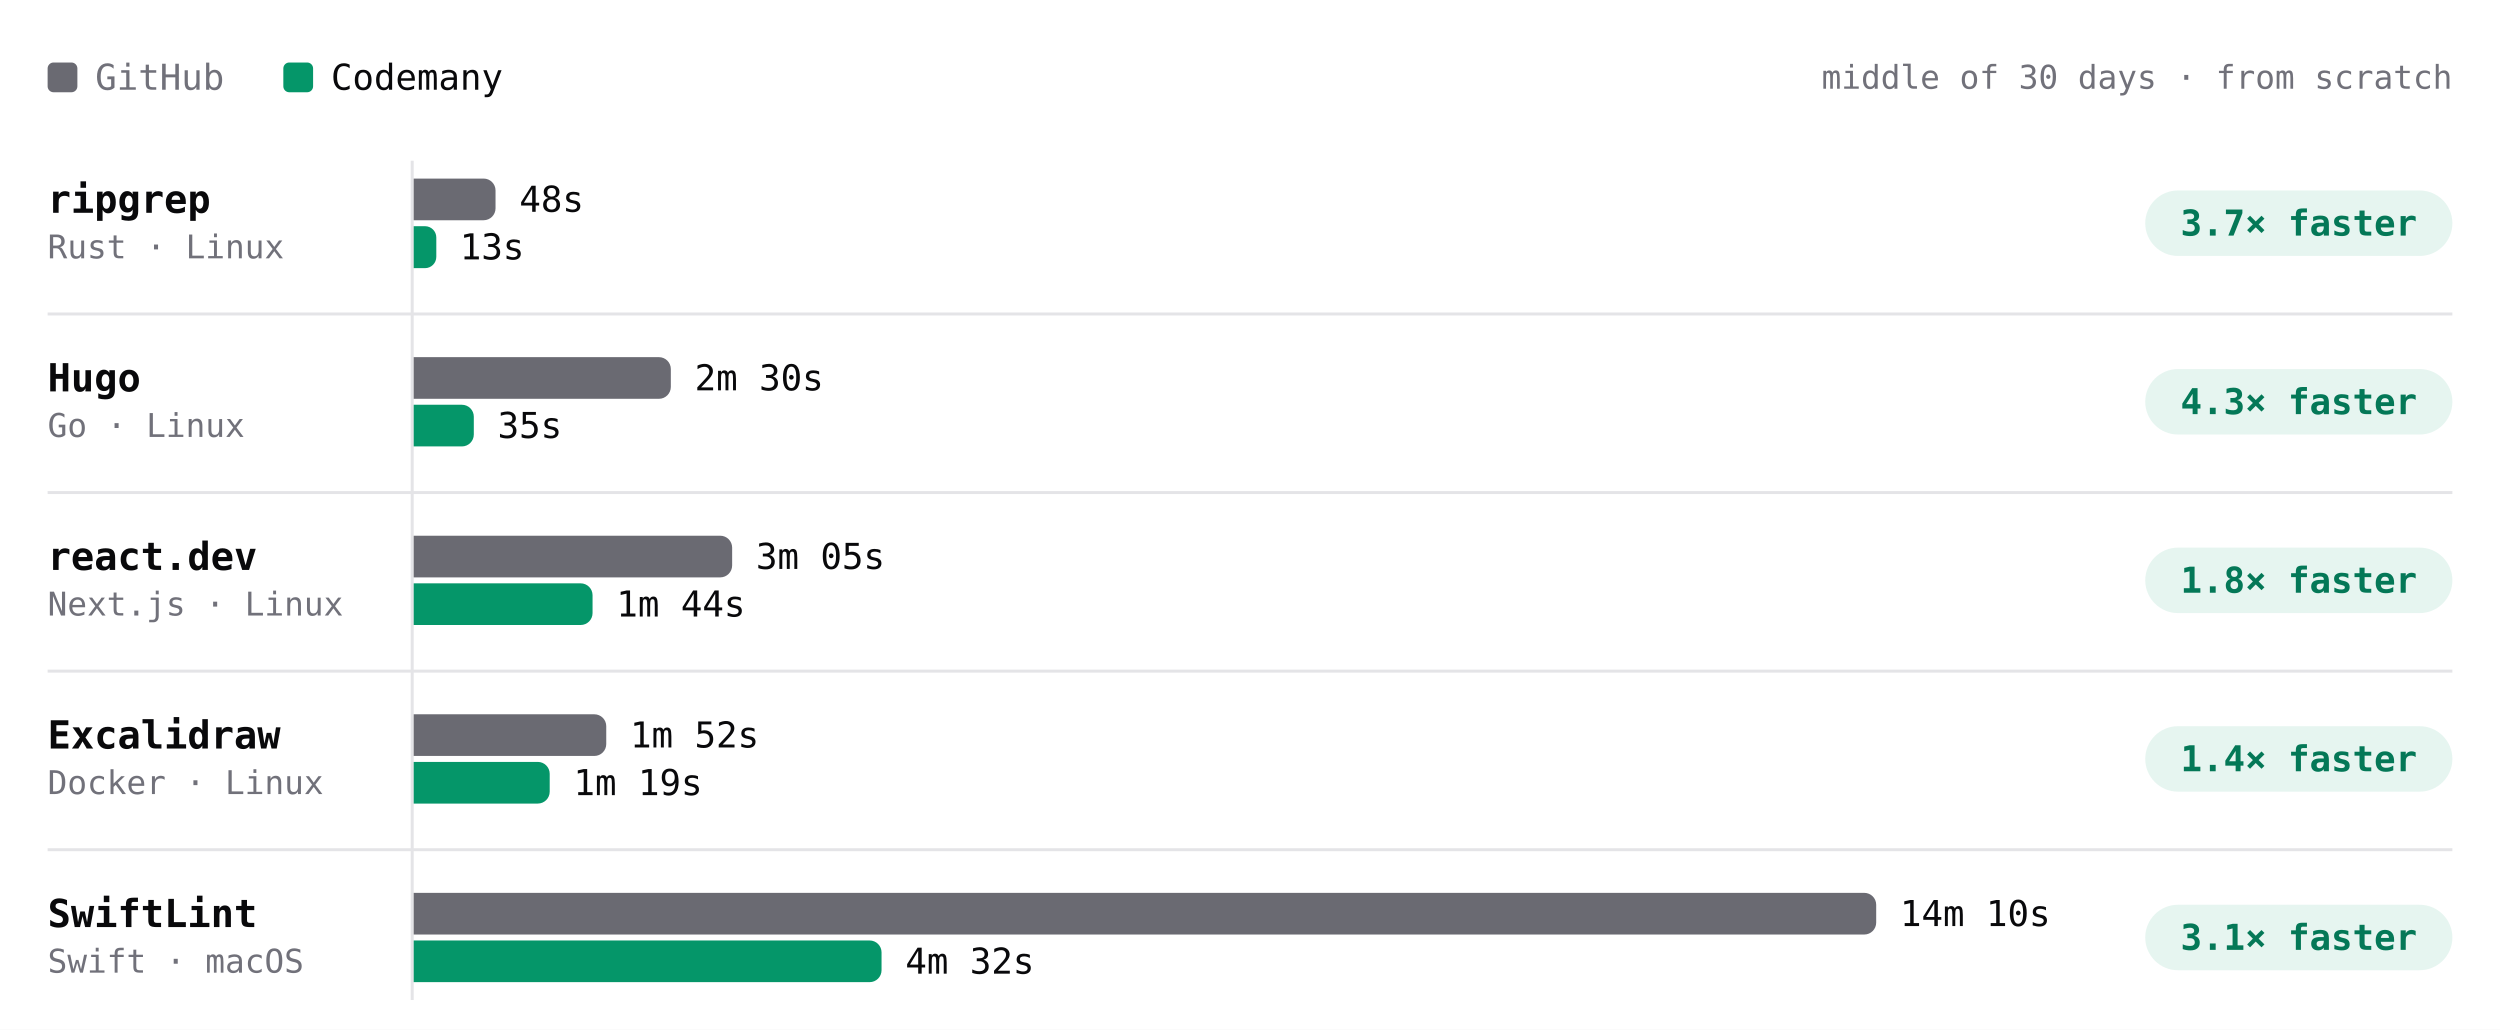
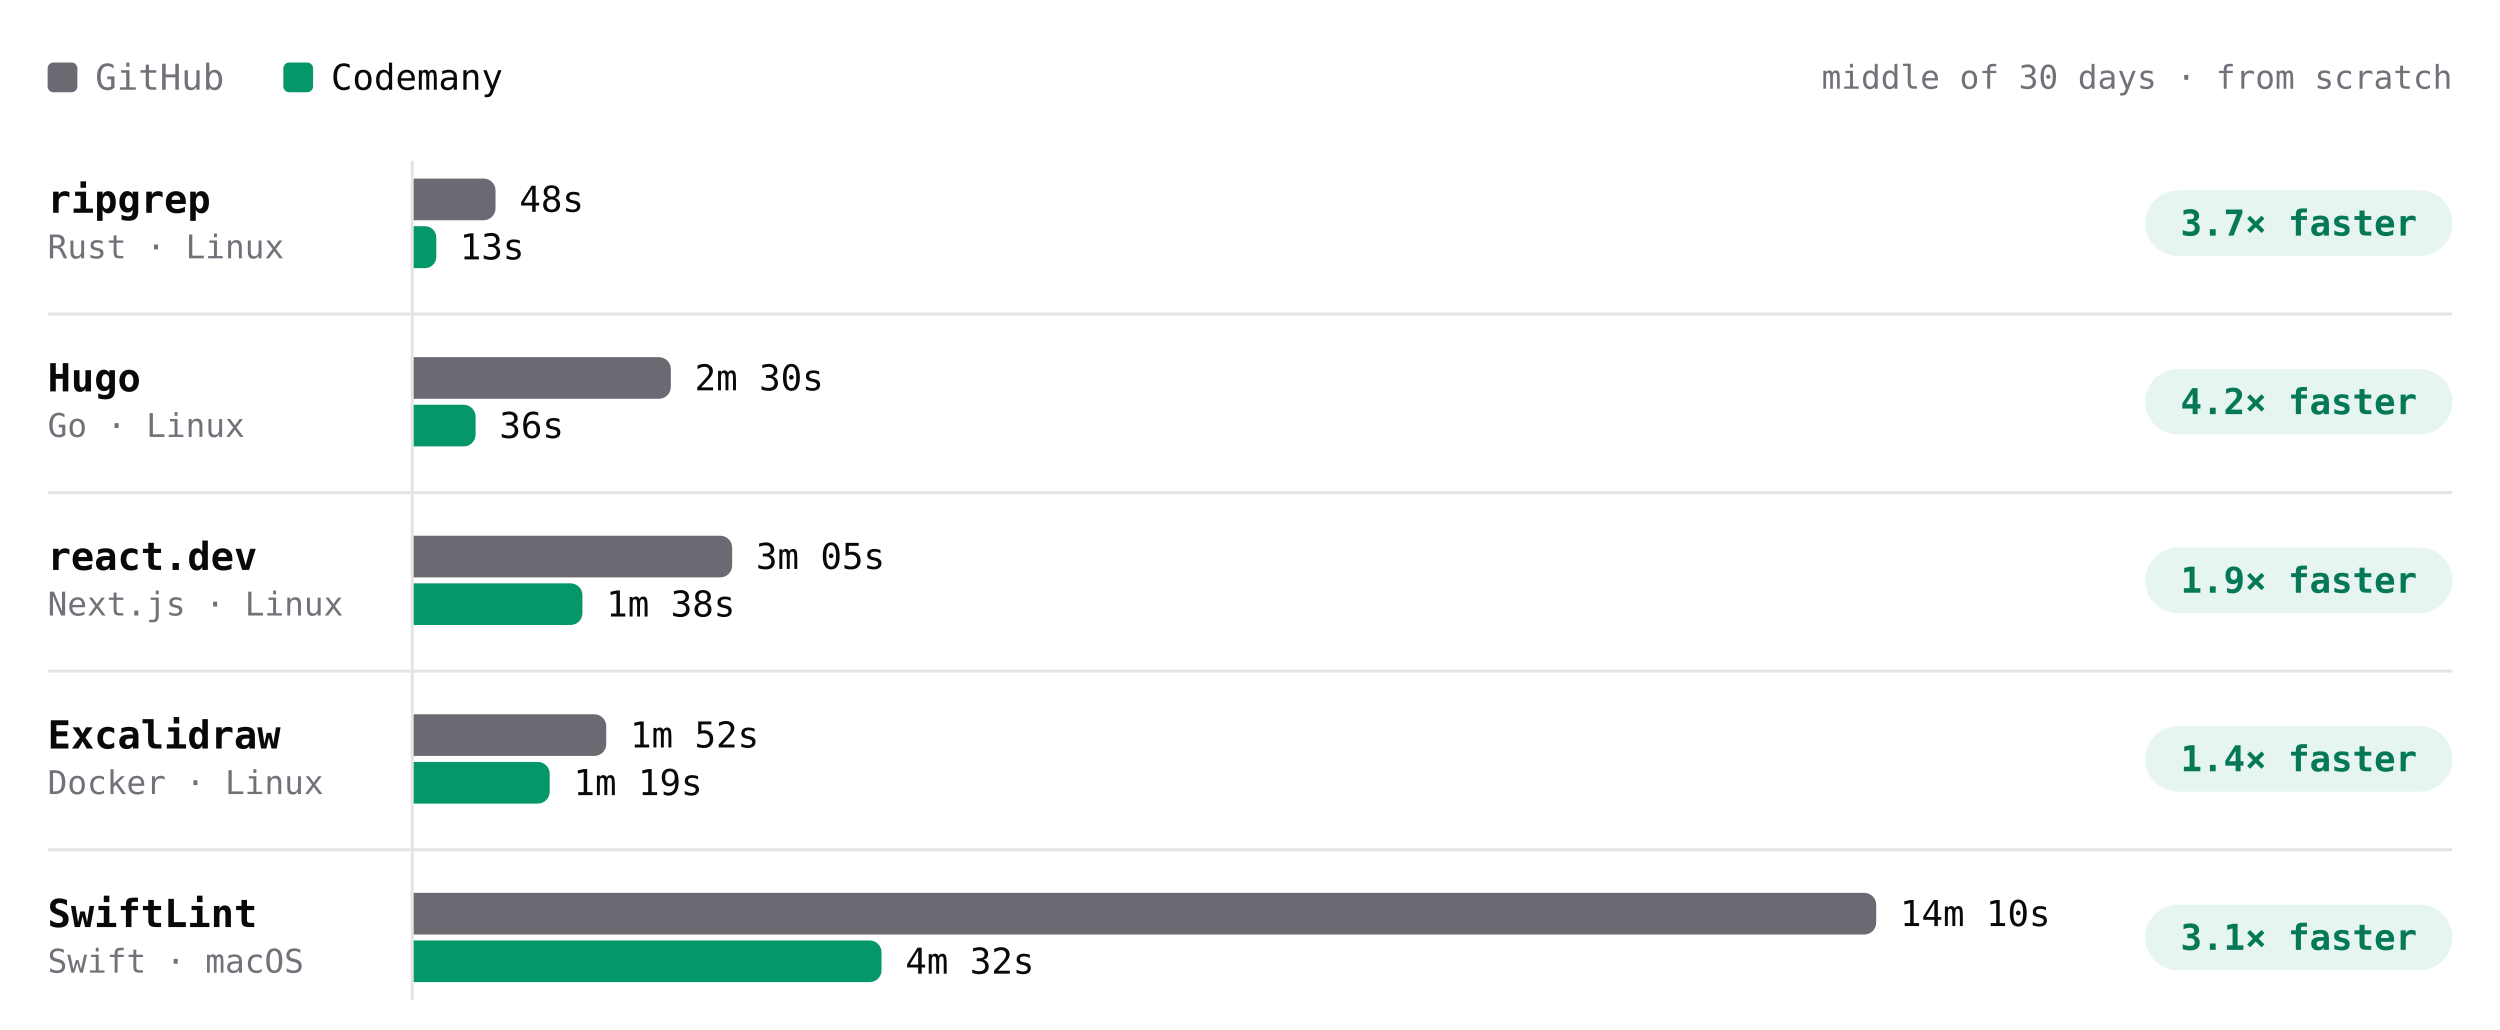
- <svg xmlns="http://www.w3.org/2000/svg" viewBox="0 0 840 346" width="840" height="346" role="img" aria-label="Build time per project, middle of 30 days · from scratch. ripgrep: GitHub 48s, Codemany 13s, 3.7× faster; Hugo: GitHub 2m 30s, Codemany 35s, 4.3× faster; react.dev: GitHub 3m 05s, Codemany 1m 44s, 1.8× faster; Excalidraw: GitHub 1m 52s, Codemany 1m 19s, 1.4× faster; SwiftLint: GitHub 14m 10s, Codemany 4m 32s, 3.1× faster." font-family="'JetBrains Mono', ui-monospace, SFMono-Regular, Menlo, monospace" style="max-width:100%;height:auto;font-variant-numeric:tabular-nums">
+ <svg xmlns="http://www.w3.org/2000/svg" viewBox="0 0 840 346" width="840" height="346" role="img" aria-label="Build time per project, middle of 30 days · from scratch. ripgrep: GitHub 48s, Codemany 13s, 3.7× faster; Hugo: GitHub 2m 30s, Codemany 36s, 4.2× faster; react.dev: GitHub 3m 05s, Codemany 1m 38s, 1.9× faster; Excalidraw: GitHub 1m 52s, Codemany 1m 19s, 1.4× faster; SwiftLint: GitHub 14m 10s, Codemany 4m 32s, 3.1× faster." font-family="'JetBrains Mono', ui-monospace, SFMono-Regular, Menlo, monospace" style="max-width:100%;height:auto;font-variant-numeric:tabular-nums">
  <rect width="840" height="346" fill="#ffffff" />
  <rect x="16" y="21" width="10" height="10" rx="2" fill="#6a6a72" />
  <text x="32" y="26" font-size="12" fill="#71717a" dominant-baseline="central">GitHub</text>
  <rect x="95.2" y="21" width="10" height="10" rx="2" fill="#059669" />
  <text x="111.2" y="26" font-size="12" fill="#09090b" dominant-baseline="central">Codemany</text>
  <text x="824" y="26" font-size="11" fill="#71717a" text-anchor="end" dominant-baseline="central">middle of 30 days · from scratch</text>
  <path d="M138.5 54L138.5 336" stroke="#e4e4e7" stroke-width="1" fill="none" />
  <text x="16" y="67" font-size="13" fill="#09090b" font-weight="600" dominant-baseline="central">ripgrep</text>
  <text x="16" y="83" font-size="11" fill="#71717a" dominant-baseline="central">Rust · Linux</text>
  <g class="bench-mark" data-tip="ripgrep · GitHub · 48s · middle of 2 nights" data-href="https://github.com/codemanyhq/bench-private/actions/runs/41359852763/job/125007759956" style="cursor:pointer">
    <rect x="139" y="59" width="549.8" height="16" fill="#ffffff" fill-opacity="0" />
    <path d="M139 60h23.5a4 4 0 0 1 4 4v6a4 4 0 0 1 -4 4h-23.5z" fill="#6a6a72" />
    <text x="174.5" y="67" font-size="12" fill="#09090b" dominant-baseline="central">48s</text>
  </g>
-   <g class="bench-mark" data-tip="ripgrep · Codemany · 13s · middle of 15 nights" data-href="https://github.com/codemanyhq/bench/actions/runs/41780204006/job/126409855278" style="cursor:pointer">
+   <g class="bench-mark" data-tip="ripgrep · Codemany · 13s · middle of 16 nights" data-href="https://github.com/codemanyhq/bench/actions/runs/41792619944/job/126449364093" style="cursor:pointer">
    <rect x="139" y="75" width="549.8" height="16" fill="#ffffff" fill-opacity="0" />
    <path d="M139 76h3.8a3.8 3.8 0 0 1 3.8 3.8v6.5a3.8 3.8 0 0 1 -3.8 3.8h-3.8z" fill="#059669" />
    <text x="154.5" y="83" font-size="12" fill="#09090b" dominant-baseline="central">13s</text>
  </g>
  <rect x="720.8" y="64" width="103.2" height="22" rx="11" fill="rgba(5,150,105,0.10)" />
  <text x="772.4" y="75" font-size="12" fill="#047857" font-weight="600" text-anchor="middle" dominant-baseline="central">3.7× faster</text>
  <text x="16" y="127" font-size="13" fill="#09090b" font-weight="600" dominant-baseline="central">Hugo</text>
  <text x="16" y="143" font-size="11" fill="#71717a" dominant-baseline="central">Go · Linux</text>
  <g class="bench-mark" data-tip="Hugo · GitHub · 2m 30s · middle of 2 nights" data-href="https://github.com/codemanyhq/bench-private/actions/runs/41359852763/job/125007759928" style="cursor:pointer">
    <rect x="139" y="119" width="549.8" height="16" fill="#ffffff" fill-opacity="0" />
    <path d="M139 120h82.4a4 4 0 0 1 4 4v6a4 4 0 0 1 -4 4h-82.4z" fill="#6a6a72" />
    <text x="233.4" y="127" font-size="12" fill="#09090b" dominant-baseline="central">2m 30s</text>
  </g>
-   <g class="bench-mark" data-tip="Hugo · Codemany · 35s · middle of 15 nights" data-href="https://github.com/codemanyhq/bench/actions/runs/41780204006/job/126409855265" style="cursor:pointer">
+   <g class="bench-mark" data-tip="Hugo · Codemany · 36s · middle of 16 nights" data-href="https://github.com/codemanyhq/bench/actions/runs/41792619944/job/126449364045" style="cursor:pointer">
    <rect x="139" y="135" width="549.8" height="16" fill="#ffffff" fill-opacity="0" />
-     <path d="M139 136h16.2a4 4 0 0 1 4 4v6a4 4 0 0 1 -4 4h-16.2z" fill="#059669" />
-     <text x="167.2" y="143" font-size="12" fill="#09090b" dominant-baseline="central">35s</text>
+     <path d="M139 136h16.8a4 4 0 0 1 4 4v6a4 4 0 0 1 -4 4h-16.8z" fill="#059669" />
+     <text x="167.8" y="143" font-size="12" fill="#09090b" dominant-baseline="central">36s</text>
  </g>
  <rect x="720.8" y="124" width="103.2" height="22" rx="11" fill="rgba(5,150,105,0.10)" />
-   <text x="772.4" y="135" font-size="12" fill="#047857" font-weight="600" text-anchor="middle" dominant-baseline="central">4.3× faster</text>
+   <text x="772.4" y="135" font-size="12" fill="#047857" font-weight="600" text-anchor="middle" dominant-baseline="central">4.2× faster</text>
  <path d="M16 105.5L824 105.5" stroke="#e4e4e7" stroke-width="1" fill="none" />
  <text x="16" y="187" font-size="13" fill="#09090b" font-weight="600" dominant-baseline="central">react.dev</text>
  <text x="16" y="203" font-size="11" fill="#71717a" dominant-baseline="central">Next.js · Linux</text>
  <g class="bench-mark" data-tip="react.dev · GitHub · 3m 05s · middle of 2 nights" data-href="https://github.com/codemanyhq/bench-private/actions/runs/41359852763/job/125007760013" style="cursor:pointer">
    <rect x="139" y="179" width="549.8" height="16" fill="#ffffff" fill-opacity="0" />
    <path d="M139 180h103a4 4 0 0 1 4 4v6a4 4 0 0 1 -4 4h-103z" fill="#6a6a72" />
    <text x="254" y="187" font-size="12" fill="#09090b" dominant-baseline="central">3m 05s</text>
  </g>
-   <g class="bench-mark" data-tip="react.dev · Codemany · 1m 44s · middle of 15 nights" data-href="https://github.com/codemanyhq/bench/actions/runs/41780204006/job/126409855439" style="cursor:pointer">
+   <g class="bench-mark" data-tip="react.dev · Codemany · 1m 38s · middle of 16 nights" data-href="https://github.com/codemanyhq/bench/actions/runs/41792619944/job/126449364081" style="cursor:pointer">
    <rect x="139" y="195" width="549.8" height="16" fill="#ffffff" fill-opacity="0" />
-     <path d="M139 196h56.1a4 4 0 0 1 4 4v6a4 4 0 0 1 -4 4h-56.1z" fill="#059669" />
-     <text x="207.1" y="203" font-size="12" fill="#09090b" dominant-baseline="central">1m 44s</text>
+     <path d="M139 196h52.7a4 4 0 0 1 4 4v6a4 4 0 0 1 -4 4h-52.7z" fill="#059669" />
+     <text x="203.7" y="203" font-size="12" fill="#09090b" dominant-baseline="central">1m 38s</text>
  </g>
  <rect x="720.8" y="184" width="103.2" height="22" rx="11" fill="rgba(5,150,105,0.10)" />
-   <text x="772.4" y="195" font-size="12" fill="#047857" font-weight="600" text-anchor="middle" dominant-baseline="central">1.8× faster</text>
+   <text x="772.4" y="195" font-size="12" fill="#047857" font-weight="600" text-anchor="middle" dominant-baseline="central">1.9× faster</text>
  <path d="M16 165.5L824 165.5" stroke="#e4e4e7" stroke-width="1" fill="none" />
  <text x="16" y="247" font-size="13" fill="#09090b" font-weight="600" dominant-baseline="central">Excalidraw</text>
  <text x="16" y="263" font-size="11" fill="#71717a" dominant-baseline="central">Docker · Linux</text>
  <g class="bench-mark" data-tip="Excalidraw · GitHub · 1m 52s · middle of 2 nights" data-href="https://github.com/codemanyhq/bench-private/actions/runs/41359852763/job/125007760205" style="cursor:pointer">
    <rect x="139" y="239" width="549.8" height="16" fill="#ffffff" fill-opacity="0" />
    <path d="M139 240h60.7a4 4 0 0 1 4 4v6a4 4 0 0 1 -4 4h-60.7z" fill="#6a6a72" />
    <text x="211.7" y="247" font-size="12" fill="#09090b" dominant-baseline="central">1m 52s</text>
  </g>
  <g class="bench-mark" data-tip="Excalidraw · Codemany · 1m 19s · middle of 13 nights" data-href="https://github.com/codemanyhq/bench/actions/runs/41623193775/job/125873924774" style="cursor:pointer">
    <rect x="139" y="255" width="549.8" height="16" fill="#ffffff" fill-opacity="0" />
    <path d="M139 256h41.7a4 4 0 0 1 4 4v6a4 4 0 0 1 -4 4h-41.7z" fill="#059669" />
    <text x="192.7" y="263" font-size="12" fill="#09090b" dominant-baseline="central">1m 19s</text>
  </g>
  <rect x="720.8" y="244" width="103.2" height="22" rx="11" fill="rgba(5,150,105,0.10)" />
  <text x="772.4" y="255" font-size="12" fill="#047857" font-weight="600" text-anchor="middle" dominant-baseline="central">1.4× faster</text>
  <path d="M16 225.5L824 225.5" stroke="#e4e4e7" stroke-width="1" fill="none" />
  <text x="16" y="307" font-size="13" fill="#09090b" font-weight="600" dominant-baseline="central">SwiftLint</text>
  <text x="16" y="323" font-size="11" fill="#71717a" dominant-baseline="central">Swift · macOS</text>
  <g class="bench-mark" data-tip="SwiftLint · GitHub · 14m 10s · middle of 9 nights" data-href="https://github.com/codemanyhq/bench/actions/runs/41523326203/job/125544883787" style="cursor:pointer">
    <rect x="139" y="299" width="549.8" height="16" fill="#ffffff" fill-opacity="0" />
    <path d="M139 300h487.4a4 4 0 0 1 4 4v6a4 4 0 0 1 -4 4h-487.4z" fill="#6a6a72" />
    <text x="638.4" y="307" font-size="12" fill="#09090b" dominant-baseline="central">14m 10s</text>
  </g>
  <g class="bench-mark" data-tip="SwiftLint · Codemany · 4m 32s · middle of 9 nights" data-href="https://github.com/codemanyhq/bench/actions/runs/41523326203/job/125544883213" style="cursor:pointer">
    <rect x="139" y="315" width="549.8" height="16" fill="#ffffff" fill-opacity="0" />
    <path d="M139 316h153.2a4 4 0 0 1 4 4v6a4 4 0 0 1 -4 4h-153.2z" fill="#059669" />
    <text x="304.2" y="323" font-size="12" fill="#09090b" dominant-baseline="central">4m 32s</text>
  </g>
  <rect x="720.8" y="304" width="103.2" height="22" rx="11" fill="rgba(5,150,105,0.10)" />
  <text x="772.4" y="315" font-size="12" fill="#047857" font-weight="600" text-anchor="middle" dominant-baseline="central">3.1× faster</text>
  <path d="M16 285.5L824 285.5" stroke="#e4e4e7" stroke-width="1" fill="none" />
</svg>
